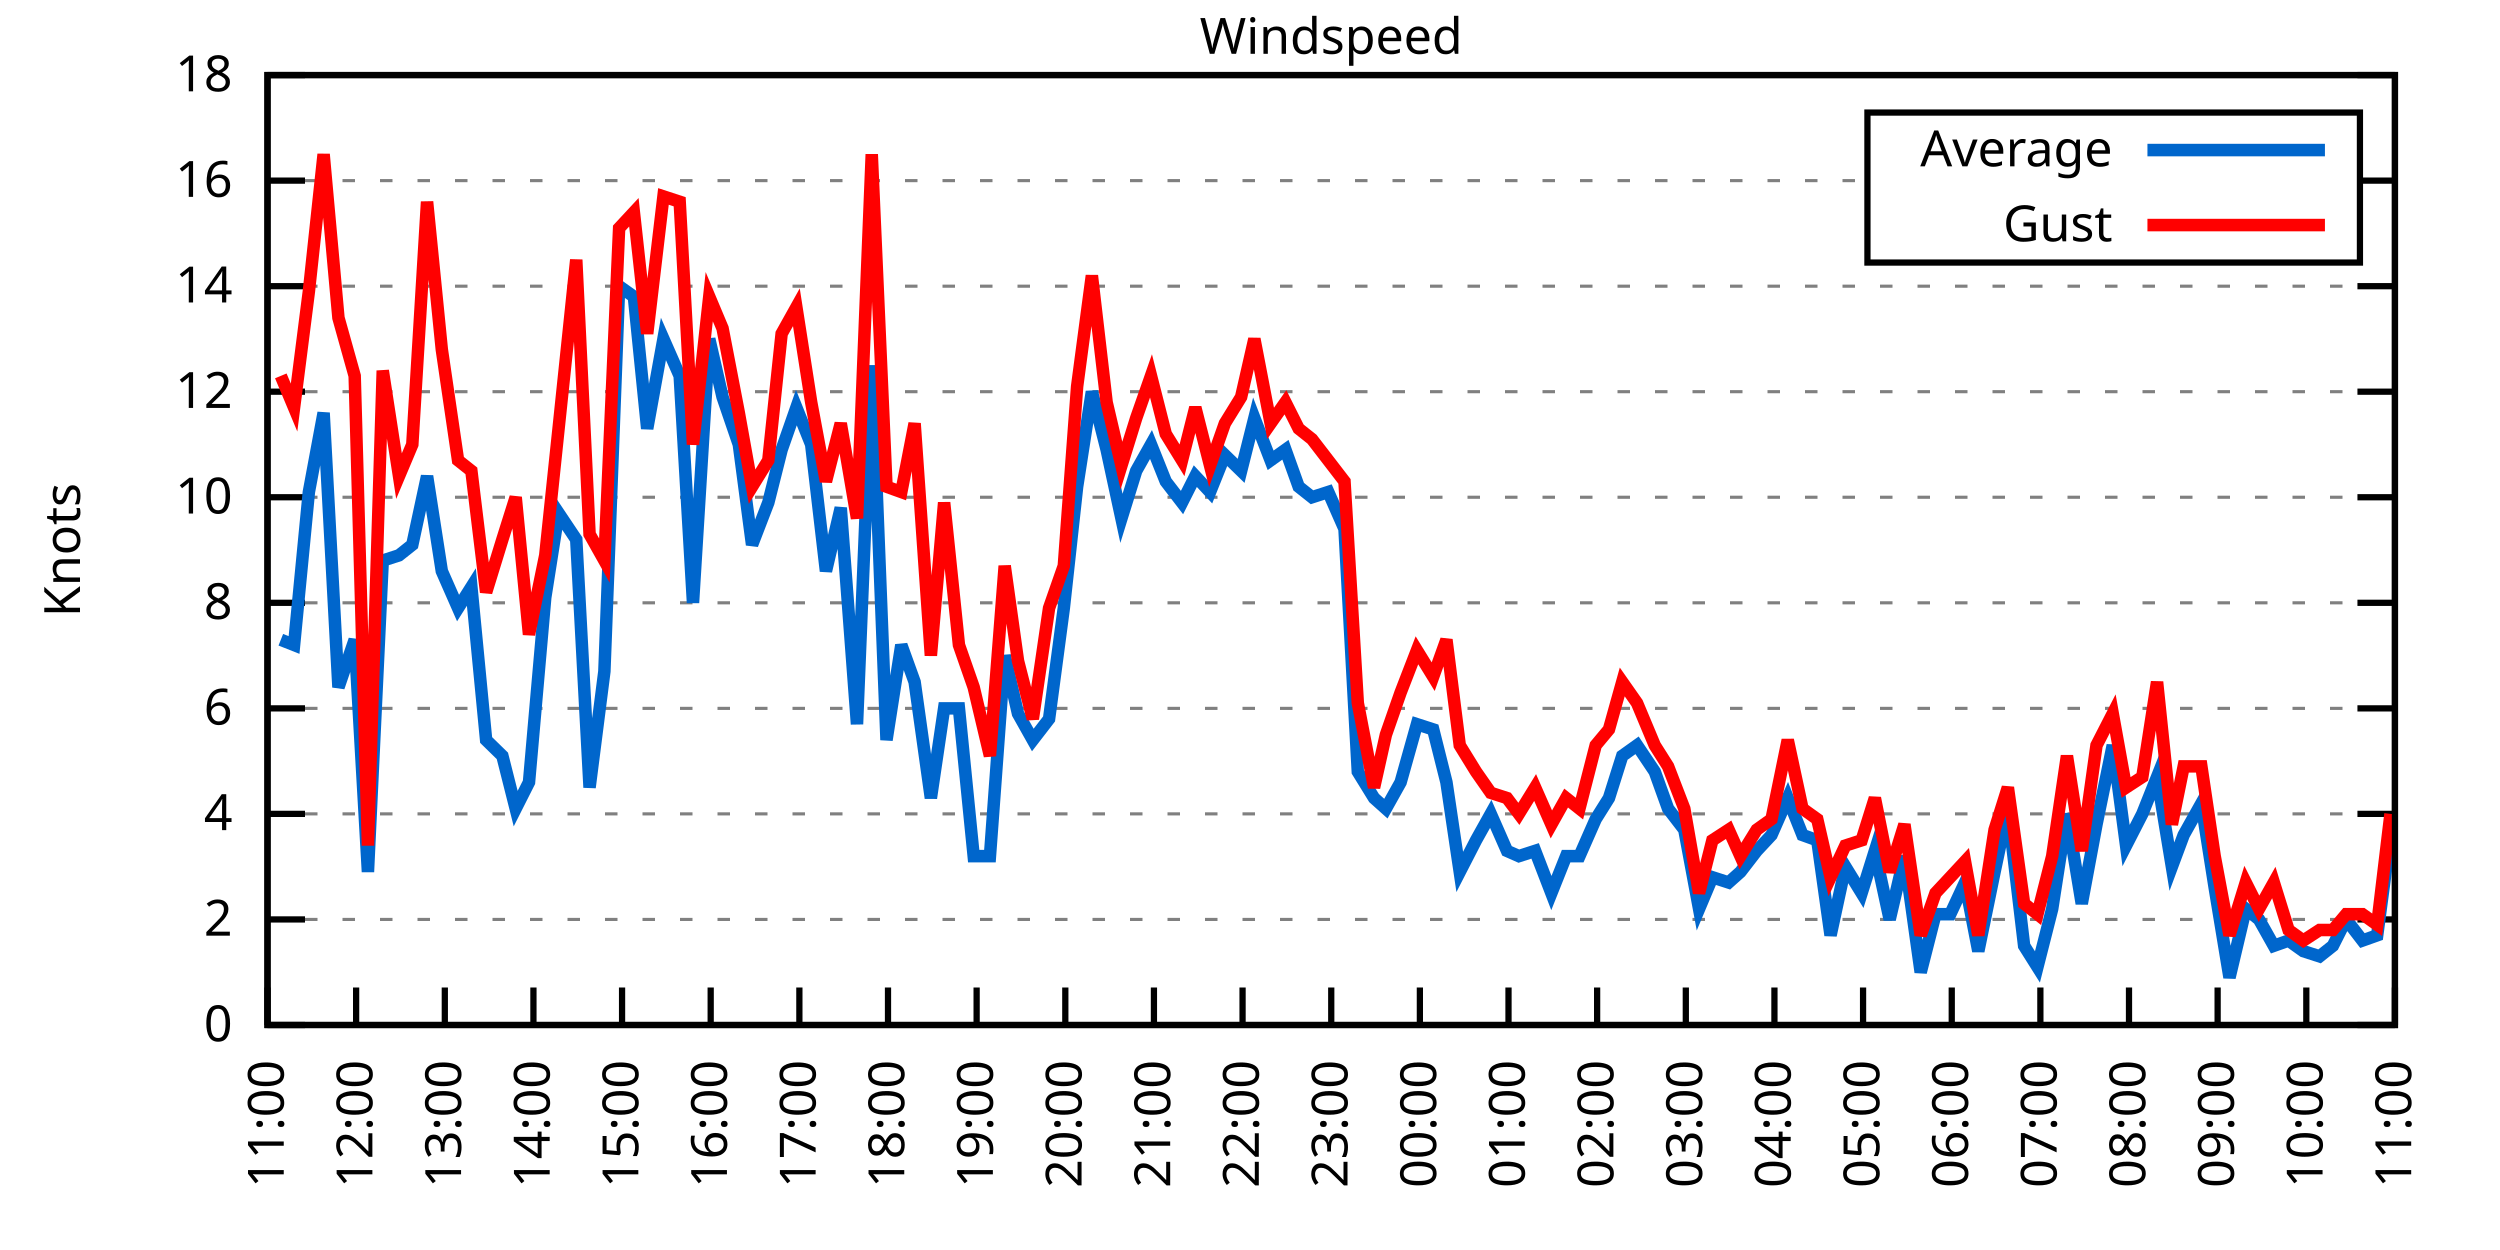
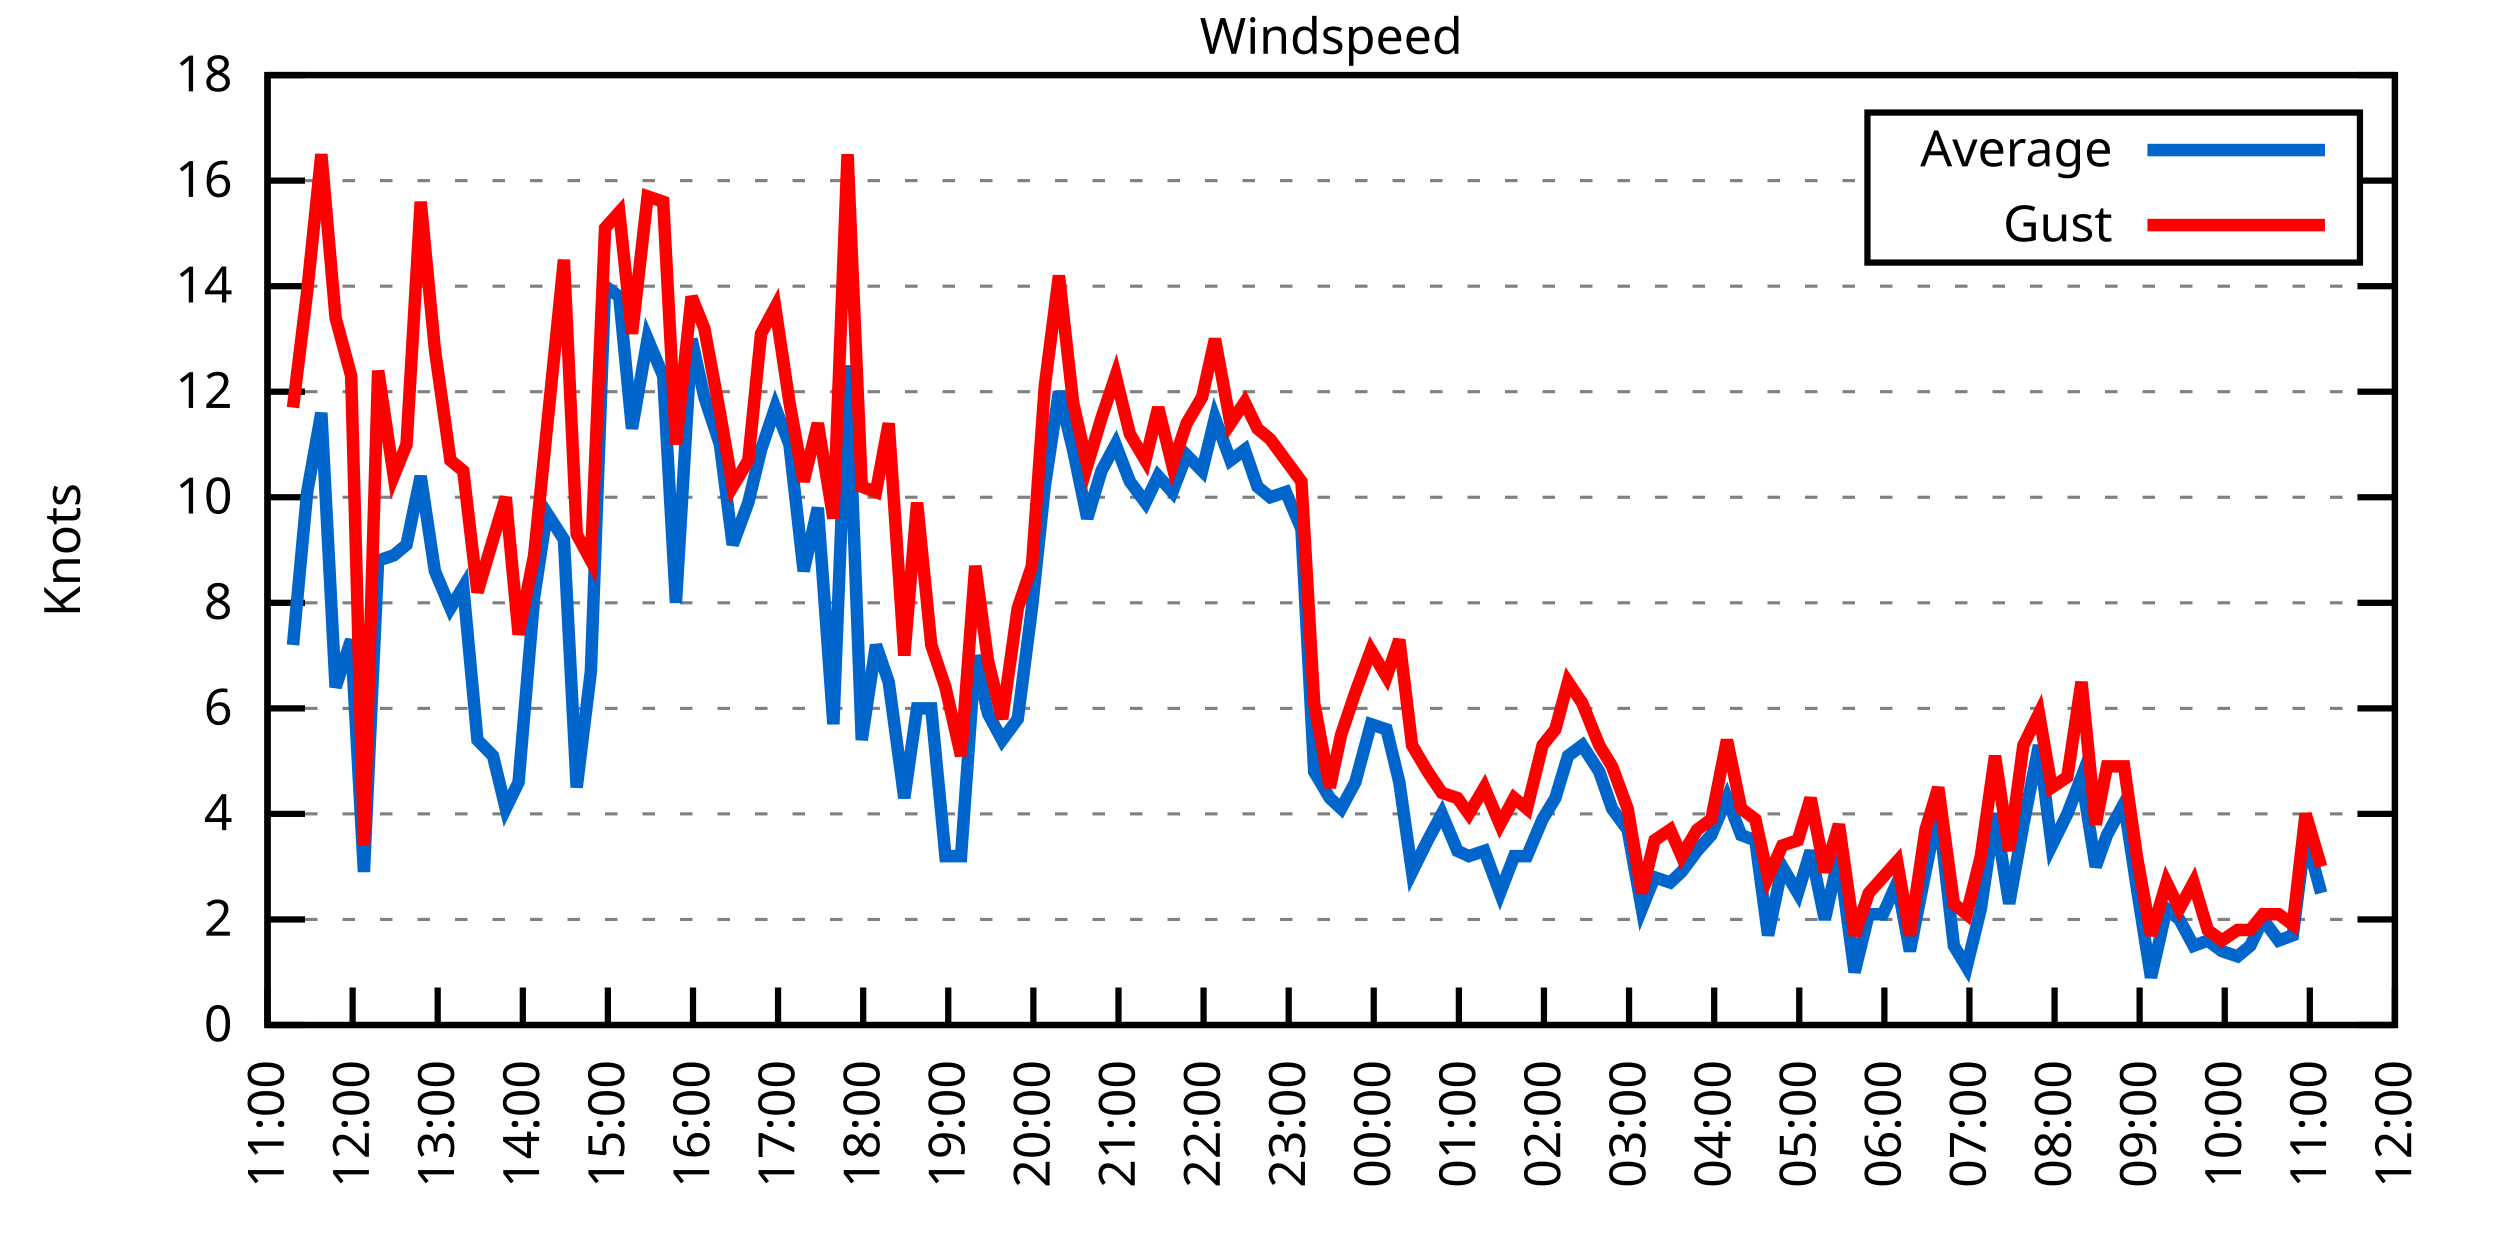
<svg xmlns="http://www.w3.org/2000/svg" xmlns:xlink="http://www.w3.org/1999/xlink" width="400" height="200" viewBox="0 0 400 200">
  <g id="gnuplot_canvas">
    <rect x="0" y="0" width="400" height="200" fill="none" />
    <defs>
      <circle id="gpDot" r="0.5" stroke-width="0.5" stroke="currentColor" />
      <path id="gpPt0" stroke-width="0.333" stroke="currentColor" d="M-1,0 h2 M0,-1 v2" />
      <path id="gpPt1" stroke-width="0.333" stroke="currentColor" d="M-1,-1 L1,1 M1,-1 L-1,1" />
      <path id="gpPt2" stroke-width="0.333" stroke="currentColor" d="M-1,0 L1,0 M0,-1 L0,1 M-1,-1 L1,1 M-1,1 L1,-1" />
      <rect id="gpPt3" stroke-width="0.333" stroke="currentColor" x="-1" y="-1" width="2" height="2" />
      <rect id="gpPt4" stroke-width="0.333" stroke="currentColor" fill="currentColor" x="-1" y="-1" width="2" height="2" />
      <circle id="gpPt5" stroke-width="0.333" stroke="currentColor" cx="0" cy="0" r="1" />
      <use xlink:href="#gpPt5" id="gpPt6" fill="currentColor" stroke="none" />
      <path id="gpPt7" stroke-width="0.333" stroke="currentColor" d="M0,-1.33 L-1.33,0.67 L1.33,0.67 z" />
      <use xlink:href="#gpPt7" id="gpPt8" fill="currentColor" stroke="none" />
      <use xlink:href="#gpPt7" id="gpPt9" stroke="currentColor" transform="rotate(180)" />
      <use xlink:href="#gpPt9" id="gpPt10" fill="currentColor" stroke="none" />
      <use xlink:href="#gpPt3" id="gpPt11" stroke="currentColor" transform="rotate(45)" />
      <use xlink:href="#gpPt11" id="gpPt12" fill="currentColor" stroke="none" />
      <path id="gpPt13" stroke-width="0.333" stroke="currentColor" d="M0,1.330 L1.265,0.411 L0.782,-1.067 L-0.782,-1.076 L-1.265,0.411 z" />
      <use xlink:href="#gpPt13" id="gpPt14" fill="currentColor" stroke="none" />
      <filter id="textbox" filterUnits="objectBoundingBox" x="0" y="0" height="1" width="1">
        <feFlood flood-color="white" flood-opacity="1" result="bgnd" />
        <feComposite in="SourceGraphic" in2="bgnd" operator="atop" />
      </filter>
      <filter id="greybox" filterUnits="objectBoundingBox" x="0" y="0" height="1" width="1">
        <feFlood flood-color="lightgrey" flood-opacity="1" result="grey" />
        <feComposite in="SourceGraphic" in2="grey" operator="atop" />
      </filter>
    </defs>
    <g fill="none" color="white" stroke="currentColor" stroke-width="1.00" stroke-linecap="butt" stroke-linejoin="miter">
</g>
    <g fill="none" color="black" stroke="currentColor" stroke-width="1.00" stroke-linecap="butt" stroke-linejoin="miter">
      <g stroke="none" shape-rendering="crispEdges">
        <polygon fill="rgb(255, 255, 255)" points="42.80,164.00 383.18,164.00 383.18,12.02 42.80,12.02 " />
      </g>
    </g>
    <g fill="none" color="black" stroke="currentColor" stroke-width="1.00" stroke-linecap="butt" stroke-linejoin="miter">
</g>
    <g fill="none" color="black" stroke="black" stroke-width="0.50" stroke-linecap="butt" stroke-linejoin="miter">
</g>
    <g fill="none" color="gray" stroke="currentColor" stroke-width="0.50" stroke-linecap="butt" stroke-linejoin="miter">
      <path stroke="gray" stroke-dasharray="2,4" class="gridline" d="M42.80,164.00 L383.19,164.00  " />
    </g>
    <g fill="none" color="gray" stroke="gray" stroke-width="1.00" stroke-linecap="butt" stroke-linejoin="miter">
</g>
    <g fill="none" color="black" stroke="currentColor" stroke-width="1.00" stroke-linecap="butt" stroke-linejoin="miter">
      <path stroke="black" d="M42.80,164.00 L48.80,164.00 M383.19,164.00 L377.19,164.00  " />
      <g transform="translate(37.20,166.60)" stroke="none" fill="black" font-family="Sans" font-size="8.00" text-anchor="end">
        <text>
          <tspan font-family="Sans"> 0</tspan>
        </text>
      </g>
    </g>
    <g fill="none" color="black" stroke="currentColor" stroke-width="1.00" stroke-linecap="butt" stroke-linejoin="miter">
</g>
    <g fill="none" color="black" stroke="black" stroke-width="0.50" stroke-linecap="butt" stroke-linejoin="miter">
</g>
    <g fill="none" color="gray" stroke="currentColor" stroke-width="0.50" stroke-linecap="butt" stroke-linejoin="miter">
      <path stroke="gray" stroke-dasharray="2,4" class="gridline" d="M42.80,147.11 L383.19,147.11  " />
    </g>
    <g fill="none" color="gray" stroke="gray" stroke-width="1.00" stroke-linecap="butt" stroke-linejoin="miter">
</g>
    <g fill="none" color="black" stroke="currentColor" stroke-width="1.00" stroke-linecap="butt" stroke-linejoin="miter">
      <path stroke="black" d="M42.80,147.11 L48.80,147.11 M383.19,147.11 L377.19,147.11  " />
      <g transform="translate(37.20,149.71)" stroke="none" fill="black" font-family="Sans" font-size="8.00" text-anchor="end">
        <text>
          <tspan font-family="Sans"> 2</tspan>
        </text>
      </g>
    </g>
    <g fill="none" color="black" stroke="currentColor" stroke-width="1.00" stroke-linecap="butt" stroke-linejoin="miter">
</g>
    <g fill="none" color="black" stroke="black" stroke-width="0.50" stroke-linecap="butt" stroke-linejoin="miter">
</g>
    <g fill="none" color="gray" stroke="currentColor" stroke-width="0.50" stroke-linecap="butt" stroke-linejoin="miter">
      <path stroke="gray" stroke-dasharray="2,4" class="gridline" d="M42.80,130.22 L383.19,130.22  " />
    </g>
    <g fill="none" color="gray" stroke="gray" stroke-width="1.00" stroke-linecap="butt" stroke-linejoin="miter">
</g>
    <g fill="none" color="black" stroke="currentColor" stroke-width="1.00" stroke-linecap="butt" stroke-linejoin="miter">
      <path stroke="black" d="M42.80,130.22 L48.80,130.22 M383.19,130.22 L377.19,130.22  " />
      <g transform="translate(37.20,132.82)" stroke="none" fill="black" font-family="Sans" font-size="8.00" text-anchor="end">
        <text>
          <tspan font-family="Sans"> 4</tspan>
        </text>
      </g>
    </g>
    <g fill="none" color="black" stroke="currentColor" stroke-width="1.00" stroke-linecap="butt" stroke-linejoin="miter">
</g>
    <g fill="none" color="black" stroke="black" stroke-width="0.50" stroke-linecap="butt" stroke-linejoin="miter">
</g>
    <g fill="none" color="gray" stroke="currentColor" stroke-width="0.50" stroke-linecap="butt" stroke-linejoin="miter">
      <path stroke="gray" stroke-dasharray="2,4" class="gridline" d="M42.80,113.34 L383.19,113.34  " />
    </g>
    <g fill="none" color="gray" stroke="gray" stroke-width="1.00" stroke-linecap="butt" stroke-linejoin="miter">
</g>
    <g fill="none" color="black" stroke="currentColor" stroke-width="1.00" stroke-linecap="butt" stroke-linejoin="miter">
      <path stroke="black" d="M42.80,113.34 L48.80,113.34 M383.19,113.34 L377.19,113.34  " />
      <g transform="translate(37.20,115.94)" stroke="none" fill="black" font-family="Sans" font-size="8.00" text-anchor="end">
        <text>
          <tspan font-family="Sans"> 6</tspan>
        </text>
      </g>
    </g>
    <g fill="none" color="black" stroke="currentColor" stroke-width="1.00" stroke-linecap="butt" stroke-linejoin="miter">
</g>
    <g fill="none" color="black" stroke="black" stroke-width="0.50" stroke-linecap="butt" stroke-linejoin="miter">
</g>
    <g fill="none" color="gray" stroke="currentColor" stroke-width="0.50" stroke-linecap="butt" stroke-linejoin="miter">
      <path stroke="gray" stroke-dasharray="2,4" class="gridline" d="M42.80,96.45 L383.19,96.45  " />
    </g>
    <g fill="none" color="gray" stroke="gray" stroke-width="1.00" stroke-linecap="butt" stroke-linejoin="miter">
</g>
    <g fill="none" color="black" stroke="currentColor" stroke-width="1.00" stroke-linecap="butt" stroke-linejoin="miter">
      <path stroke="black" d="M42.80,96.45 L48.80,96.45 M383.19,96.45 L377.19,96.45  " />
      <g transform="translate(37.20,99.05)" stroke="none" fill="black" font-family="Sans" font-size="8.00" text-anchor="end">
        <text>
          <tspan font-family="Sans"> 8</tspan>
        </text>
      </g>
    </g>
    <g fill="none" color="black" stroke="currentColor" stroke-width="1.00" stroke-linecap="butt" stroke-linejoin="miter">
</g>
    <g fill="none" color="black" stroke="black" stroke-width="0.50" stroke-linecap="butt" stroke-linejoin="miter">
</g>
    <g fill="none" color="gray" stroke="currentColor" stroke-width="0.50" stroke-linecap="butt" stroke-linejoin="miter">
      <path stroke="gray" stroke-dasharray="2,4" class="gridline" d="M42.80,79.56 L383.19,79.56  " />
    </g>
    <g fill="none" color="gray" stroke="gray" stroke-width="1.00" stroke-linecap="butt" stroke-linejoin="miter">
</g>
    <g fill="none" color="black" stroke="currentColor" stroke-width="1.00" stroke-linecap="butt" stroke-linejoin="miter">
      <path stroke="black" d="M42.80,79.56 L48.80,79.56 M383.19,79.56 L377.19,79.56  " />
      <g transform="translate(37.20,82.16)" stroke="none" fill="black" font-family="Sans" font-size="8.00" text-anchor="end">
        <text>
          <tspan font-family="Sans"> 10</tspan>
        </text>
      </g>
    </g>
    <g fill="none" color="black" stroke="currentColor" stroke-width="1.00" stroke-linecap="butt" stroke-linejoin="miter">
</g>
    <g fill="none" color="black" stroke="black" stroke-width="0.50" stroke-linecap="butt" stroke-linejoin="miter">
</g>
    <g fill="none" color="gray" stroke="currentColor" stroke-width="0.50" stroke-linecap="butt" stroke-linejoin="miter">
      <path stroke="gray" stroke-dasharray="2,4" class="gridline" d="M42.80,62.67 L383.19,62.67  " />
    </g>
    <g fill="none" color="gray" stroke="gray" stroke-width="1.00" stroke-linecap="butt" stroke-linejoin="miter">
</g>
    <g fill="none" color="black" stroke="currentColor" stroke-width="1.00" stroke-linecap="butt" stroke-linejoin="miter">
      <path stroke="black" d="M42.80,62.67 L48.80,62.67 M383.19,62.67 L377.19,62.67  " />
      <g transform="translate(37.20,65.27)" stroke="none" fill="black" font-family="Sans" font-size="8.00" text-anchor="end">
        <text>
          <tspan font-family="Sans"> 12</tspan>
        </text>
      </g>
    </g>
    <g fill="none" color="black" stroke="currentColor" stroke-width="1.00" stroke-linecap="butt" stroke-linejoin="miter">
</g>
    <g fill="none" color="black" stroke="black" stroke-width="0.50" stroke-linecap="butt" stroke-linejoin="miter">
</g>
    <g fill="none" color="gray" stroke="currentColor" stroke-width="0.50" stroke-linecap="butt" stroke-linejoin="miter">
      <path stroke="gray" stroke-dasharray="2,4" class="gridline" d="M42.80,45.79 L383.19,45.79  " />
    </g>
    <g fill="none" color="gray" stroke="gray" stroke-width="1.00" stroke-linecap="butt" stroke-linejoin="miter">
</g>
    <g fill="none" color="black" stroke="currentColor" stroke-width="1.00" stroke-linecap="butt" stroke-linejoin="miter">
      <path stroke="black" d="M42.80,45.79 L48.80,45.79 M383.19,45.79 L377.19,45.79  " />
      <g transform="translate(37.20,48.39)" stroke="none" fill="black" font-family="Sans" font-size="8.00" text-anchor="end">
        <text>
          <tspan font-family="Sans"> 14</tspan>
        </text>
      </g>
    </g>
    <g fill="none" color="black" stroke="currentColor" stroke-width="1.00" stroke-linecap="butt" stroke-linejoin="miter">
</g>
    <g fill="none" color="black" stroke="black" stroke-width="0.50" stroke-linecap="butt" stroke-linejoin="miter">
</g>
    <g fill="none" color="gray" stroke="currentColor" stroke-width="0.50" stroke-linecap="butt" stroke-linejoin="miter">
      <path stroke="gray" stroke-dasharray="2,4" class="gridline" d="M42.80,28.90 L298.79,28.90 M377.59,28.90 L383.19,28.90  " />
    </g>
    <g fill="none" color="gray" stroke="gray" stroke-width="1.00" stroke-linecap="butt" stroke-linejoin="miter">
</g>
    <g fill="none" color="black" stroke="currentColor" stroke-width="1.00" stroke-linecap="butt" stroke-linejoin="miter">
      <path stroke="black" d="M42.80,28.90 L48.80,28.90 M383.19,28.90 L377.19,28.90  " />
      <g transform="translate(37.20,31.50)" stroke="none" fill="black" font-family="Sans" font-size="8.00" text-anchor="end">
        <text>
          <tspan font-family="Sans"> 16</tspan>
        </text>
      </g>
    </g>
    <g fill="none" color="black" stroke="currentColor" stroke-width="1.00" stroke-linecap="butt" stroke-linejoin="miter">
</g>
    <g fill="none" color="black" stroke="black" stroke-width="0.50" stroke-linecap="butt" stroke-linejoin="miter">
</g>
    <g fill="none" color="gray" stroke="currentColor" stroke-width="0.50" stroke-linecap="butt" stroke-linejoin="miter">
      <path stroke="gray" stroke-dasharray="2,4" class="gridline" d="M42.80,12.01 L383.19,12.01  " />
    </g>
    <g fill="none" color="gray" stroke="gray" stroke-width="1.00" stroke-linecap="butt" stroke-linejoin="miter">
</g>
    <g fill="none" color="black" stroke="currentColor" stroke-width="1.00" stroke-linecap="butt" stroke-linejoin="miter">
      <path stroke="black" d="M42.80,12.01 L48.80,12.01 M383.19,12.01 L377.19,12.01  " />
      <g transform="translate(37.20,14.61)" stroke="none" fill="black" font-family="Sans" font-size="8.00" text-anchor="end">
        <text>
          <tspan font-family="Sans"> 18</tspan>
        </text>
      </g>
    </g>
    <g fill="none" color="black" stroke="currentColor" stroke-width="1.00" stroke-linecap="butt" stroke-linejoin="miter">
      <path stroke="black" d="M42.80,164.00 L42.80,158.00  " />
      <g transform="translate(45.40,169.60) rotate(270.00)" stroke="none" fill="black" font-family="Sans" font-size="8.00" text-anchor="end">
        <text>
          <tspan font-family="Sans">11:00</tspan>
        </text>
      </g>
    </g>
    <g fill="none" color="black" stroke="currentColor" stroke-width="1.00" stroke-linecap="butt" stroke-linejoin="miter">
-       <path stroke="black" d="M56.98,164.00 L56.98,158.00  " />
-       <g transform="translate(59.58,169.60) rotate(270.00)" stroke="none" fill="black" font-family="Sans" font-size="8.00" text-anchor="end">
+       <path stroke="black" d="M56.42,164.00 L56.42,158.00  " />
+       <g transform="translate(59.02,169.60) rotate(270.00)" stroke="none" fill="black" font-family="Sans" font-size="8.00" text-anchor="end">
        <text>
          <tspan font-family="Sans">12:00</tspan>
        </text>
      </g>
    </g>
    <g fill="none" color="black" stroke="currentColor" stroke-width="1.00" stroke-linecap="butt" stroke-linejoin="miter">
-       <path stroke="black" d="M71.17,164.00 L71.17,158.00  " />
-       <g transform="translate(73.77,169.60) rotate(270.00)" stroke="none" fill="black" font-family="Sans" font-size="8.00" text-anchor="end">
+       <path stroke="black" d="M70.03,164.00 L70.03,158.00  " />
+       <g transform="translate(72.63,169.60) rotate(270.00)" stroke="none" fill="black" font-family="Sans" font-size="8.00" text-anchor="end">
        <text>
          <tspan font-family="Sans">13:00</tspan>
        </text>
      </g>
    </g>
    <g fill="none" color="black" stroke="currentColor" stroke-width="1.00" stroke-linecap="butt" stroke-linejoin="miter">
-       <path stroke="black" d="M85.35,164.00 L85.35,158.00  " />
-       <g transform="translate(87.95,169.60) rotate(270.00)" stroke="none" fill="black" font-family="Sans" font-size="8.00" text-anchor="end">
+       <path stroke="black" d="M83.65,164.00 L83.65,158.00  " />
+       <g transform="translate(86.25,169.60) rotate(270.00)" stroke="none" fill="black" font-family="Sans" font-size="8.00" text-anchor="end">
        <text>
          <tspan font-family="Sans">14:00</tspan>
        </text>
      </g>
    </g>
    <g fill="none" color="black" stroke="currentColor" stroke-width="1.00" stroke-linecap="butt" stroke-linejoin="miter">
-       <path stroke="black" d="M99.53,164.00 L99.53,158.00  " />
-       <g transform="translate(102.13,169.60) rotate(270.00)" stroke="none" fill="black" font-family="Sans" font-size="8.00" text-anchor="end">
+       <path stroke="black" d="M97.26,164.00 L97.26,158.00  " />
+       <g transform="translate(99.86,169.60) rotate(270.00)" stroke="none" fill="black" font-family="Sans" font-size="8.00" text-anchor="end">
        <text>
          <tspan font-family="Sans">15:00</tspan>
        </text>
      </g>
    </g>
    <g fill="none" color="black" stroke="currentColor" stroke-width="1.00" stroke-linecap="butt" stroke-linejoin="miter">
-       <path stroke="black" d="M113.71,164.00 L113.71,158.00  " />
-       <g transform="translate(116.31,169.60) rotate(270.00)" stroke="none" fill="black" font-family="Sans" font-size="8.00" text-anchor="end">
+       <path stroke="black" d="M110.88,164.00 L110.88,158.00  " />
+       <g transform="translate(113.48,169.60) rotate(270.00)" stroke="none" fill="black" font-family="Sans" font-size="8.00" text-anchor="end">
        <text>
          <tspan font-family="Sans">16:00</tspan>
        </text>
      </g>
    </g>
    <g fill="none" color="black" stroke="currentColor" stroke-width="1.00" stroke-linecap="butt" stroke-linejoin="miter">
-       <path stroke="black" d="M127.90,164.00 L127.90,158.00  " />
-       <g transform="translate(130.50,169.60) rotate(270.00)" stroke="none" fill="black" font-family="Sans" font-size="8.00" text-anchor="end">
+       <path stroke="black" d="M124.49,164.00 L124.49,158.00  " />
+       <g transform="translate(127.09,169.60) rotate(270.00)" stroke="none" fill="black" font-family="Sans" font-size="8.00" text-anchor="end">
        <text>
          <tspan font-family="Sans">17:00</tspan>
        </text>
      </g>
    </g>
    <g fill="none" color="black" stroke="currentColor" stroke-width="1.00" stroke-linecap="butt" stroke-linejoin="miter">
-       <path stroke="black" d="M142.08,164.00 L142.08,158.00  " />
-       <g transform="translate(144.68,169.60) rotate(270.00)" stroke="none" fill="black" font-family="Sans" font-size="8.00" text-anchor="end">
+       <path stroke="black" d="M138.11,164.00 L138.11,158.00  " />
+       <g transform="translate(140.71,169.60) rotate(270.00)" stroke="none" fill="black" font-family="Sans" font-size="8.00" text-anchor="end">
        <text>
          <tspan font-family="Sans">18:00</tspan>
        </text>
      </g>
    </g>
    <g fill="none" color="black" stroke="currentColor" stroke-width="1.00" stroke-linecap="butt" stroke-linejoin="miter">
-       <path stroke="black" d="M156.26,164.00 L156.26,158.00  " />
-       <g transform="translate(158.86,169.60) rotate(270.00)" stroke="none" fill="black" font-family="Sans" font-size="8.00" text-anchor="end">
+       <path stroke="black" d="M151.72,164.00 L151.72,158.00  " />
+       <g transform="translate(154.32,169.60) rotate(270.00)" stroke="none" fill="black" font-family="Sans" font-size="8.00" text-anchor="end">
        <text>
          <tspan font-family="Sans">19:00</tspan>
        </text>
      </g>
    </g>
    <g fill="none" color="black" stroke="currentColor" stroke-width="1.00" stroke-linecap="butt" stroke-linejoin="miter">
-       <path stroke="black" d="M170.45,164.00 L170.45,158.00  " />
-       <g transform="translate(173.05,169.60) rotate(270.00)" stroke="none" fill="black" font-family="Sans" font-size="8.00" text-anchor="end">
+       <path stroke="black" d="M165.34,164.00 L165.34,158.00  " />
+       <g transform="translate(167.94,169.60) rotate(270.00)" stroke="none" fill="black" font-family="Sans" font-size="8.00" text-anchor="end">
        <text>
          <tspan font-family="Sans">20:00</tspan>
        </text>
      </g>
    </g>
    <g fill="none" color="black" stroke="currentColor" stroke-width="1.00" stroke-linecap="butt" stroke-linejoin="miter">
-       <path stroke="black" d="M184.63,164.00 L184.63,158.00  " />
-       <g transform="translate(187.23,169.60) rotate(270.00)" stroke="none" fill="black" font-family="Sans" font-size="8.00" text-anchor="end">
+       <path stroke="black" d="M178.96,164.00 L178.96,158.00  " />
+       <g transform="translate(181.56,169.60) rotate(270.00)" stroke="none" fill="black" font-family="Sans" font-size="8.00" text-anchor="end">
        <text>
          <tspan font-family="Sans">21:00</tspan>
        </text>
      </g>
    </g>
    <g fill="none" color="black" stroke="currentColor" stroke-width="1.00" stroke-linecap="butt" stroke-linejoin="miter">
-       <path stroke="black" d="M198.81,164.00 L198.81,158.00  " />
-       <g transform="translate(201.41,169.60) rotate(270.00)" stroke="none" fill="black" font-family="Sans" font-size="8.00" text-anchor="end">
+       <path stroke="black" d="M192.57,164.00 L192.57,158.00  " />
+       <g transform="translate(195.17,169.60) rotate(270.00)" stroke="none" fill="black" font-family="Sans" font-size="8.00" text-anchor="end">
        <text>
          <tspan font-family="Sans">22:00</tspan>
        </text>
      </g>
    </g>
    <g fill="none" color="black" stroke="currentColor" stroke-width="1.00" stroke-linecap="butt" stroke-linejoin="miter">
-       <path stroke="black" d="M213.00,164.00 L213.00,158.00  " />
-       <g transform="translate(215.60,169.60) rotate(270.00)" stroke="none" fill="black" font-family="Sans" font-size="8.00" text-anchor="end">
+       <path stroke="black" d="M206.19,164.00 L206.19,158.00  " />
+       <g transform="translate(208.79,169.60) rotate(270.00)" stroke="none" fill="black" font-family="Sans" font-size="8.00" text-anchor="end">
        <text>
          <tspan font-family="Sans">23:00</tspan>
        </text>
      </g>
    </g>
    <g fill="none" color="black" stroke="currentColor" stroke-width="1.00" stroke-linecap="butt" stroke-linejoin="miter">
-       <path stroke="black" d="M227.18,164.00 L227.18,158.00  " />
-       <g transform="translate(229.78,169.60) rotate(270.00)" stroke="none" fill="black" font-family="Sans" font-size="8.00" text-anchor="end">
+       <path stroke="black" d="M219.80,164.00 L219.80,158.00  " />
+       <g transform="translate(222.40,169.60) rotate(270.00)" stroke="none" fill="black" font-family="Sans" font-size="8.00" text-anchor="end">
        <text>
          <tspan font-family="Sans">00:00</tspan>
        </text>
      </g>
    </g>
    <g fill="none" color="black" stroke="currentColor" stroke-width="1.00" stroke-linecap="butt" stroke-linejoin="miter">
-       <path stroke="black" d="M241.36,164.00 L241.36,158.00  " />
-       <g transform="translate(243.96,169.60) rotate(270.00)" stroke="none" fill="black" font-family="Sans" font-size="8.00" text-anchor="end">
+       <path stroke="black" d="M233.42,164.00 L233.42,158.00  " />
+       <g transform="translate(236.02,169.60) rotate(270.00)" stroke="none" fill="black" font-family="Sans" font-size="8.00" text-anchor="end">
        <text>
          <tspan font-family="Sans">01:00</tspan>
        </text>
      </g>
    </g>
    <g fill="none" color="black" stroke="currentColor" stroke-width="1.00" stroke-linecap="butt" stroke-linejoin="miter">
-       <path stroke="black" d="M255.54,164.00 L255.54,158.00  " />
-       <g transform="translate(258.14,169.60) rotate(270.00)" stroke="none" fill="black" font-family="Sans" font-size="8.00" text-anchor="end">
+       <path stroke="black" d="M247.03,164.00 L247.03,158.00  " />
+       <g transform="translate(249.63,169.60) rotate(270.00)" stroke="none" fill="black" font-family="Sans" font-size="8.00" text-anchor="end">
        <text>
          <tspan font-family="Sans">02:00</tspan>
        </text>
      </g>
    </g>
    <g fill="none" color="black" stroke="currentColor" stroke-width="1.00" stroke-linecap="butt" stroke-linejoin="miter">
-       <path stroke="black" d="M269.73,164.00 L269.73,158.00  " />
-       <g transform="translate(272.33,169.60) rotate(270.00)" stroke="none" fill="black" font-family="Sans" font-size="8.00" text-anchor="end">
+       <path stroke="black" d="M260.65,164.00 L260.65,158.00  " />
+       <g transform="translate(263.25,169.60) rotate(270.00)" stroke="none" fill="black" font-family="Sans" font-size="8.00" text-anchor="end">
        <text>
          <tspan font-family="Sans">03:00</tspan>
        </text>
      </g>
    </g>
    <g fill="none" color="black" stroke="currentColor" stroke-width="1.00" stroke-linecap="butt" stroke-linejoin="miter">
-       <path stroke="black" d="M283.91,164.00 L283.91,158.00  " />
-       <g transform="translate(286.51,169.60) rotate(270.00)" stroke="none" fill="black" font-family="Sans" font-size="8.00" text-anchor="end">
+       <path stroke="black" d="M274.27,164.00 L274.27,158.00  " />
+       <g transform="translate(276.87,169.60) rotate(270.00)" stroke="none" fill="black" font-family="Sans" font-size="8.00" text-anchor="end">
        <text>
          <tspan font-family="Sans">04:00</tspan>
        </text>
      </g>
    </g>
    <g fill="none" color="black" stroke="currentColor" stroke-width="1.00" stroke-linecap="butt" stroke-linejoin="miter">
-       <path stroke="black" d="M298.09,164.00 L298.09,158.00  " />
-       <g transform="translate(300.69,169.60) rotate(270.00)" stroke="none" fill="black" font-family="Sans" font-size="8.00" text-anchor="end">
+       <path stroke="black" d="M287.88,164.00 L287.88,158.00  " />
+       <g transform="translate(290.48,169.60) rotate(270.00)" stroke="none" fill="black" font-family="Sans" font-size="8.00" text-anchor="end">
        <text>
          <tspan font-family="Sans">05:00</tspan>
        </text>
      </g>
    </g>
    <g fill="none" color="black" stroke="currentColor" stroke-width="1.00" stroke-linecap="butt" stroke-linejoin="miter">
-       <path stroke="black" d="M312.28,164.00 L312.28,158.00  " />
-       <g transform="translate(314.88,169.60) rotate(270.00)" stroke="none" fill="black" font-family="Sans" font-size="8.00" text-anchor="end">
+       <path stroke="black" d="M301.50,164.00 L301.50,158.00  " />
+       <g transform="translate(304.10,169.60) rotate(270.00)" stroke="none" fill="black" font-family="Sans" font-size="8.00" text-anchor="end">
        <text>
          <tspan font-family="Sans">06:00</tspan>
        </text>
      </g>
    </g>
    <g fill="none" color="black" stroke="currentColor" stroke-width="1.00" stroke-linecap="butt" stroke-linejoin="miter">
-       <path stroke="black" d="M326.46,164.00 L326.46,158.00  " />
-       <g transform="translate(329.06,169.60) rotate(270.00)" stroke="none" fill="black" font-family="Sans" font-size="8.00" text-anchor="end">
+       <path stroke="black" d="M315.11,164.00 L315.11,158.00  " />
+       <g transform="translate(317.71,169.60) rotate(270.00)" stroke="none" fill="black" font-family="Sans" font-size="8.00" text-anchor="end">
        <text>
          <tspan font-family="Sans">07:00</tspan>
        </text>
      </g>
    </g>
    <g fill="none" color="black" stroke="currentColor" stroke-width="1.00" stroke-linecap="butt" stroke-linejoin="miter">
-       <path stroke="black" d="M340.64,164.00 L340.64,158.00  " />
-       <g transform="translate(343.24,169.60) rotate(270.00)" stroke="none" fill="black" font-family="Sans" font-size="8.00" text-anchor="end">
+       <path stroke="black" d="M328.73,164.00 L328.73,158.00  " />
+       <g transform="translate(331.33,169.60) rotate(270.00)" stroke="none" fill="black" font-family="Sans" font-size="8.00" text-anchor="end">
        <text>
          <tspan font-family="Sans">08:00</tspan>
        </text>
      </g>
    </g>
    <g fill="none" color="black" stroke="currentColor" stroke-width="1.00" stroke-linecap="butt" stroke-linejoin="miter">
-       <path stroke="black" d="M354.82,164.00 L354.82,158.00  " />
-       <g transform="translate(357.42,169.60) rotate(270.00)" stroke="none" fill="black" font-family="Sans" font-size="8.00" text-anchor="end">
+       <path stroke="black" d="M342.34,164.00 L342.34,158.00  " />
+       <g transform="translate(344.94,169.60) rotate(270.00)" stroke="none" fill="black" font-family="Sans" font-size="8.00" text-anchor="end">
        <text>
          <tspan font-family="Sans">09:00</tspan>
        </text>
      </g>
    </g>
    <g fill="none" color="black" stroke="currentColor" stroke-width="1.00" stroke-linecap="butt" stroke-linejoin="miter">
-       <path stroke="black" d="M369.01,164.00 L369.01,158.00  " />
-       <g transform="translate(371.61,169.60) rotate(270.00)" stroke="none" fill="black" font-family="Sans" font-size="8.00" text-anchor="end">
+       <path stroke="black" d="M355.96,164.00 L355.96,158.00  " />
+       <g transform="translate(358.56,169.60) rotate(270.00)" stroke="none" fill="black" font-family="Sans" font-size="8.00" text-anchor="end">
        <text>
          <tspan font-family="Sans">10:00</tspan>
+         </text>
+       </g>
+     </g>
+     <g fill="none" color="black" stroke="currentColor" stroke-width="1.00" stroke-linecap="butt" stroke-linejoin="miter">
+       <path stroke="black" d="M369.57,164.00 L369.57,158.00  " />
+       <g transform="translate(372.17,169.60) rotate(270.00)" stroke="none" fill="black" font-family="Sans" font-size="8.00" text-anchor="end">
+         <text>
+           <tspan font-family="Sans">11:00</tspan>
        </text>
      </g>
    </g>
    <g fill="none" color="black" stroke="currentColor" stroke-width="1.00" stroke-linecap="butt" stroke-linejoin="miter">
      <path stroke="black" d="M383.19,164.00 L383.19,158.00  " />
      <g transform="translate(385.79,169.60) rotate(270.00)" stroke="none" fill="black" font-family="Sans" font-size="8.00" text-anchor="end">
        <text>
-           <tspan font-family="Sans">11:00</tspan>
+           <tspan font-family="Sans">12:00</tspan>
        </text>
      </g>
    </g>
    <g fill="none" color="black" stroke="currentColor" stroke-width="1.00" stroke-linecap="butt" stroke-linejoin="miter">
</g>
    <g fill="none" color="black" stroke="currentColor" stroke-width="1.00" stroke-linecap="butt" stroke-linejoin="miter">
      <path stroke="black" d="M42.80,12.01 L42.80,164.00 L383.19,164.00 L383.19,12.01 L42.80,12.01 Z  " />
    </g>
    <g fill="none" color="black" stroke="currentColor" stroke-width="1.00" stroke-linecap="butt" stroke-linejoin="miter">
</g>
    <g fill="none" color="black" stroke="currentColor" stroke-width="1.00" stroke-linecap="butt" stroke-linejoin="miter">
      <path stroke="black" d="M298.79,42.01 L298.79,18.01 L377.59,18.01 L377.59,42.01 L298.79,42.01 Z  " />
    </g>
    <g id="Windspeed_plot_1">
      <g fill="none" color="white" stroke="black" stroke-width="2.00" stroke-linecap="butt" stroke-linejoin="miter">
</g>
      <g fill="none" color="black" stroke="currentColor" stroke-width="2.00" stroke-linecap="butt" stroke-linejoin="miter">
        <g transform="translate(337.99,26.61)" stroke="none" fill="black" font-family="Sans" font-size="8.00" text-anchor="end">
          <text>
            <tspan font-family="Sans">Average</tspan>
          </text>
        </g>
      </g>
      <g fill="none" color="black" stroke="currentColor" stroke-width="2.00" stroke-linecap="butt" stroke-linejoin="miter">
-         <path stroke="rgb(  0, 102, 204)" d="M343.59,24.01 L371.99,24.01 M44.93,102.36 L47.05,103.20 L49.42,78.72 L51.78,66.05 L54.15,109.96 L56.75,102.36   L58.87,139.51 L61.24,89.69 L63.84,88.85 L65.97,87.16 L68.33,76.18 L70.69,91.38 L73.29,97.29 L75.42,93.92   L77.78,118.40 L80.38,120.94 L82.51,129.38 L84.64,125.16 L87.24,95.60 L89.37,82.09 L92.20,86.32 L94.33,126.00   L96.70,107.43 L99.06,45.79 L101.42,47.47 L103.55,68.58 L106.15,54.23 L108.75,60.14 L110.88,96.45 L113.48,54.23   L115.61,63.52 L118.21,71.12 L120.33,87.16 L122.93,80.41 L125.06,71.96 L127.42,65.21 L129.79,71.12 L132.15,91.38   L134.52,81.25 L137.12,115.87 L139.48,58.45 L141.84,118.40 L144.21,103.20 L146.34,109.11 L148.94,127.69 L151.06,113.34   L153.43,113.34 L155.79,136.98 L158.39,136.98 L160.75,104.89 L162.88,114.18 L165.25,118.40 L167.85,115.03 L170.21,97.29   L172.34,77.87 L174.70,62.67 L177.06,71.96 L179.43,82.94 L181.79,75.34 L184.16,71.12 L186.52,77.03 L189.12,80.41   L191.25,76.18 L193.61,78.72 L195.98,72.81 L198.58,75.34 L200.70,66.90 L203.30,73.65 L205.67,71.96 L207.79,77.87   L209.92,79.56 L212.52,78.72 L215.12,84.63 L217.25,123.47 L219.85,127.69 L221.74,129.38 L224.10,125.16 L226.71,115.87   L229.31,116.71 L231.43,125.16 L233.56,139.51 L236.16,134.45 L238.52,130.22 L241.12,136.14 L243.02,136.98 L245.62,136.14   L248.22,142.89 L250.58,136.98 L252.71,136.98 L255.31,131.07 L257.43,127.69 L259.56,120.94 L261.93,119.25 L264.76,123.47   L266.89,129.38 L269.49,132.76 L271.85,145.42 L273.98,140.36 L276.58,141.20 L278.47,139.51 L281.07,136.14 L283.44,133.60   L286.04,127.69 L288.40,133.60 L290.76,134.45 L292.89,149.65 L295.26,138.67 L297.86,142.89 L299.98,136.14 L302.35,147.11   L304.71,136.98 L307.31,155.56 L309.68,146.27 L312.04,146.27 L314.40,141.20 L316.53,152.18 L319.13,139.51 L321.26,129.38   L323.86,151.33 L325.99,154.71 L328.35,145.42 L330.71,130.22 L333.08,144.58 L335.44,131.91 L338.04,119.25 L340.17,135.29   L342.77,130.22 L345.13,124.31 L347.50,138.67 L349.39,133.60 L352.22,128.54 L354.35,142.05 L356.72,156.40 L359.32,145.42   L361.44,147.11 L363.81,151.33 L366.17,150.49 L368.53,152.18 L371.13,153.02 L373.26,151.33 L375.39,147.11 L377.99,150.49   L380.35,149.65 L382.48,133.60  " />
+         <path stroke="rgb(  0, 102, 204)" d="M343.59,24.01 L371.99,24.01 M46.88,103.20 L49.15,78.72 L51.42,66.05 L53.69,109.96 L56.19,102.36 L58.23,139.51   L60.50,89.69 L63.00,88.85 L65.04,87.16 L67.31,76.18 L69.58,91.38 L72.07,97.29 L74.12,93.92 L76.39,118.40   L78.88,120.94 L80.92,129.38 L82.97,125.16 L85.46,95.60 L87.50,82.09 L90.23,86.32 L92.27,126.00 L94.54,107.43   L96.81,45.79 L99.08,47.47 L101.12,68.58 L103.62,54.23 L106.11,60.14 L108.15,96.45 L110.65,54.23 L112.69,63.52   L115.19,71.12 L117.23,87.16 L119.73,80.41 L121.77,71.96 L124.04,65.21 L126.31,71.12 L128.58,91.38 L130.85,81.25   L133.34,115.87 L135.61,58.45 L137.88,118.40 L140.15,103.20 L142.19,109.11 L144.69,127.69 L146.73,113.34 L149.00,113.34   L151.27,136.98 L153.77,136.98 L156.04,104.89 L158.08,114.18 L160.35,118.40 L162.84,115.03 L165.11,97.29 L167.16,77.87   L169.43,62.67 L171.69,71.96 L173.96,82.94 L176.23,75.34 L178.50,71.12 L180.77,77.03 L183.27,80.41 L185.31,76.18   L187.58,78.72 L189.85,72.81 L192.34,75.34 L194.39,66.90 L196.88,73.65 L199.15,71.96 L201.19,77.87 L203.24,79.56   L205.73,78.72 L208.23,84.63 L210.27,123.47 L212.77,127.69 L214.58,129.38 L216.85,125.16 L219.35,115.87 L221.85,116.71   L223.89,125.16 L225.93,139.51 L228.43,134.45 L230.70,130.22 L233.19,136.14 L235.01,136.98 L237.50,136.14 L240.00,142.89   L242.27,136.98 L244.31,136.98 L246.81,131.07 L248.85,127.69 L250.89,120.94 L253.16,119.25 L255.88,123.47 L257.93,129.38   L260.42,132.76 L262.69,145.42 L264.73,140.36 L267.23,141.20 L269.05,139.51 L271.54,136.14 L273.81,133.60 L276.31,127.69   L278.58,133.60 L280.85,134.45 L282.89,149.65 L285.16,138.67 L287.65,142.89 L289.70,136.14 L291.97,147.11 L294.23,136.98   L296.73,155.56 L299.00,146.27 L301.27,146.27 L303.54,141.20 L305.58,152.18 L308.08,139.51 L310.12,129.38 L312.62,151.33   L314.66,154.71 L316.93,145.42 L319.20,130.22 L321.47,144.58 L323.74,131.91 L326.23,119.25 L328.27,135.29 L330.77,130.22   L333.04,124.31 L335.31,138.67 L337.12,133.60 L339.85,128.54 L341.89,142.05 L344.16,156.40 L346.65,145.42 L348.70,147.11   L350.97,151.33 L353.24,150.49 L355.50,152.18 L358.00,153.02 L360.04,151.33 L362.09,147.11 L364.58,150.49 L366.85,149.65   L368.89,133.60 L371.39,142.89  " />
      </g>
    </g>
    <g id="Windspeed_plot_2">
      <g fill="none" color="black" stroke="currentColor" stroke-width="2.00" stroke-linecap="butt" stroke-linejoin="miter">
        <g transform="translate(337.99,38.61)" stroke="none" fill="black" font-family="Sans" font-size="8.00" text-anchor="end">
          <text>
            <tspan font-family="Sans">Gust</tspan>
          </text>
        </g>
      </g>
      <g fill="none" color="black" stroke="currentColor" stroke-width="2.00" stroke-linecap="butt" stroke-linejoin="miter">
-         <path stroke="rgb(255,   0,   0)" d="M343.59,36.01 L371.99,36.01 M44.93,60.14 L47.05,65.21 L49.42,46.63 L51.78,24.68 L54.15,50.85 L56.75,60.14   L58.87,135.29 L61.24,59.30 L63.84,76.18 L65.97,71.12 L68.33,32.28 L70.69,55.92 L73.29,73.65 L75.42,75.34   L77.78,94.76 L80.38,86.32 L82.51,79.56 L84.64,101.52 L87.24,88.85 L89.37,68.58 L92.20,41.56 L94.33,85.47   L96.70,89.69 L99.06,36.50 L101.42,33.96 L103.55,53.39 L106.15,31.43 L108.75,32.28 L110.88,71.12 L113.48,47.47   L115.61,52.54 L118.21,66.05 L120.33,77.87 L122.93,73.65 L125.06,53.39 L127.42,49.16 L129.79,64.36 L132.15,77.03   L134.52,67.74 L137.12,82.94 L139.48,24.68 L141.84,77.87 L144.21,78.72 L146.34,67.74 L148.94,104.89 L151.06,80.41   L153.43,103.20 L155.79,109.96 L158.39,120.94 L160.75,90.54 L162.88,105.74 L165.25,115.03 L167.85,97.29 L170.21,90.54   L172.34,61.83 L174.70,44.10 L177.06,64.36 L179.43,74.49 L181.79,66.90 L184.16,60.14 L186.52,69.43 L189.12,73.65   L191.25,65.21 L193.61,74.49 L195.98,67.74 L198.58,63.52 L200.70,54.23 L203.30,67.74 L205.67,64.36 L207.79,68.58   L209.92,70.27 L212.52,73.65 L215.12,77.03 L217.25,112.49 L219.85,126.00 L221.74,117.56 L224.10,110.80 L226.71,104.05   L229.31,108.27 L231.43,102.36 L233.56,119.25 L236.16,123.47 L238.52,126.85 L241.12,127.69 L243.02,130.22 L245.62,126.00   L248.22,131.91 L250.58,127.69 L252.71,129.38 L255.31,119.25 L257.43,116.71 L259.56,109.11 L261.93,112.49 L264.76,119.25   L266.89,122.62 L269.49,129.38 L271.85,142.89 L273.98,134.45 L276.58,132.76 L278.47,136.98 L281.07,132.76 L283.44,131.07   L286.04,118.40 L288.40,129.38 L290.76,131.07 L292.89,140.36 L295.26,135.29 L297.86,134.45 L299.98,127.69 L302.35,139.51   L304.71,131.91 L307.31,149.65 L309.68,142.89 L312.04,140.36 L314.40,137.82 L316.53,149.65 L319.13,132.76 L321.26,126.00   L323.86,144.58 L325.99,146.27 L328.35,136.98 L330.71,120.94 L333.08,136.14 L335.44,119.25 L338.04,114.18 L340.17,126.00   L342.77,124.31 L345.13,109.11 L347.50,131.91 L349.39,122.62 L352.22,122.62 L354.35,136.98 L356.72,149.65 L359.32,141.20   L361.44,145.42 L363.81,141.20 L366.17,148.80 L368.53,150.49 L371.13,148.80 L373.26,148.80 L375.39,146.27 L377.99,146.27   L380.35,147.96 L382.48,130.22  " />
+         <path stroke="rgb(255,   0,   0)" d="M343.59,36.01 L371.99,36.01 M46.88,65.21 L49.15,46.63 L51.42,24.68 L53.69,50.85 L56.19,60.14 L58.23,135.29   L60.50,59.30 L63.00,76.18 L65.04,71.12 L67.31,32.28 L69.58,55.92 L72.07,73.65 L74.12,75.34 L76.39,94.76   L78.88,86.32 L80.92,79.56 L82.97,101.52 L85.46,88.85 L87.50,68.58 L90.23,41.56 L92.27,85.47 L94.54,89.69   L96.81,36.50 L99.08,33.96 L101.12,53.39 L103.62,31.43 L106.11,32.28 L108.15,71.12 L110.65,47.47 L112.69,52.54   L115.19,66.05 L117.23,77.87 L119.73,73.65 L121.77,53.39 L124.04,49.16 L126.31,64.36 L128.58,77.03 L130.85,67.74   L133.34,82.94 L135.61,24.68 L137.88,77.87 L140.15,78.72 L142.19,67.74 L144.69,104.89 L146.73,80.41 L149.00,103.20   L151.27,109.96 L153.77,120.94 L156.04,90.54 L158.08,105.74 L160.35,115.03 L162.84,97.29 L165.11,90.54 L167.16,61.83   L169.43,44.10 L171.69,64.36 L173.96,74.49 L176.23,66.90 L178.50,60.14 L180.77,69.43 L183.27,73.65 L185.31,65.21   L187.58,74.49 L189.85,67.74 L192.34,63.52 L194.39,54.23 L196.88,67.74 L199.15,64.36 L201.19,68.58 L203.24,70.27   L205.73,73.65 L208.23,77.03 L210.27,112.49 L212.77,126.00 L214.58,117.56 L216.85,110.80 L219.35,104.05 L221.85,108.27   L223.89,102.36 L225.93,119.25 L228.43,123.47 L230.70,126.85 L233.19,127.69 L235.01,130.22 L237.50,126.00 L240.00,131.91   L242.27,127.69 L244.31,129.38 L246.81,119.25 L248.85,116.71 L250.89,109.11 L253.16,112.49 L255.88,119.25 L257.93,122.62   L260.42,129.38 L262.69,142.89 L264.73,134.45 L267.23,132.76 L269.05,136.98 L271.54,132.76 L273.81,131.07 L276.31,118.40   L278.58,129.38 L280.85,131.07 L282.89,140.36 L285.16,135.29 L287.65,134.45 L289.70,127.69 L291.97,139.51 L294.23,131.91   L296.73,149.65 L299.00,142.89 L301.27,140.36 L303.54,137.82 L305.58,149.65 L308.08,132.76 L310.12,126.00 L312.62,144.58   L314.66,146.27 L316.93,136.98 L319.20,120.94 L321.47,136.14 L323.74,119.25 L326.23,114.18 L328.27,126.00 L330.77,124.31   L333.04,109.11 L335.31,131.91 L337.12,122.62 L339.85,122.62 L341.89,136.98 L344.16,149.65 L346.65,141.20 L348.70,145.42   L350.97,141.20 L353.24,148.80 L355.50,150.49 L358.00,148.80 L360.04,148.80 L362.09,146.27 L364.58,146.27 L366.85,147.96   L368.89,130.22 L371.39,138.67  " />
      </g>
    </g>
    <g fill="none" color="black" stroke="currentColor" stroke-width="2.00" stroke-linecap="butt" stroke-linejoin="miter">
</g>
    <g fill="none" color="black" stroke="black" stroke-width="1.00" stroke-linecap="butt" stroke-linejoin="miter">
</g>
    <g fill="none" color="black" stroke="currentColor" stroke-width="1.00" stroke-linecap="butt" stroke-linejoin="miter">
      <path stroke="black" d="M42.80,12.01 L42.80,164.00 L383.19,164.00 L383.19,12.01 L42.80,12.01 Z  " />
      <g transform="translate(12.80,88.01) rotate(270.00)" stroke="none" fill="black" font-family="Sans" font-size="8.00" text-anchor="middle">
        <text>
          <tspan font-family="Sans">Knots</tspan>
        </text>
      </g>
    </g>
    <g fill="none" color="black" stroke="currentColor" stroke-width="1.00" stroke-linecap="butt" stroke-linejoin="miter">
</g>
    <g fill="none" color="black" stroke="currentColor" stroke-width="1.00" stroke-linecap="butt" stroke-linejoin="miter">
      <g transform="translate(212.99,8.61)" stroke="none" fill="black" font-family="Sans" font-size="8.00" text-anchor="middle">
        <text>
          <tspan font-family="Sans">Windspeed</tspan>
        </text>
      </g>
    </g>
    <g fill="none" color="black" stroke="currentColor" stroke-width="1.00" stroke-linecap="butt" stroke-linejoin="miter">
</g>
  </g>
</svg>
